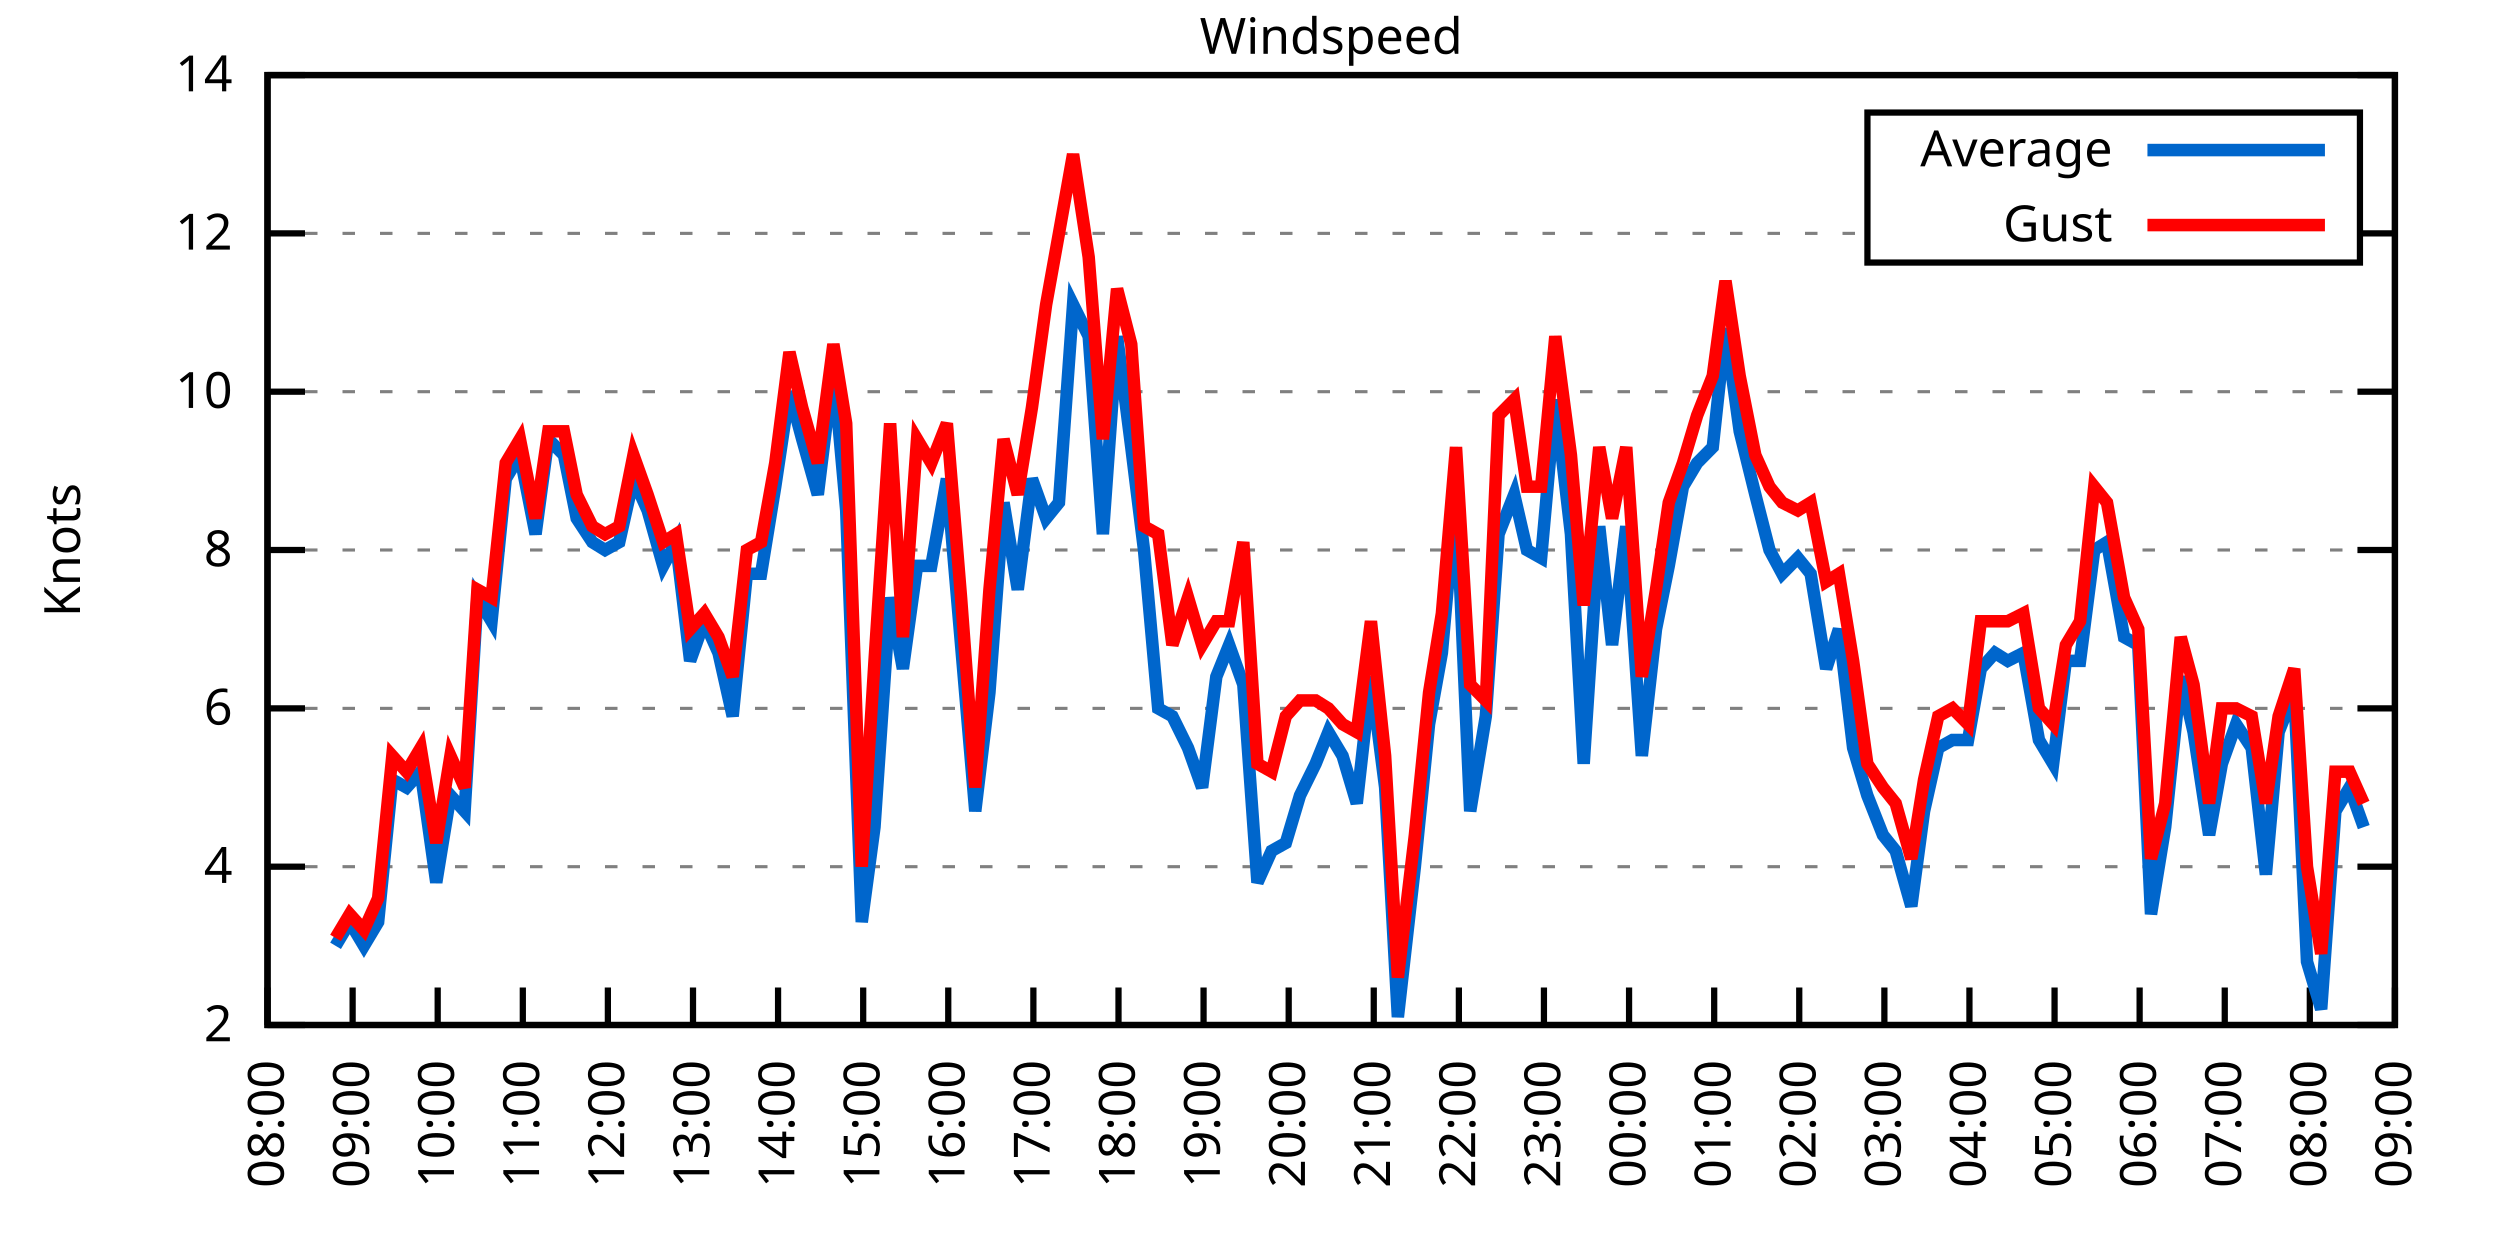
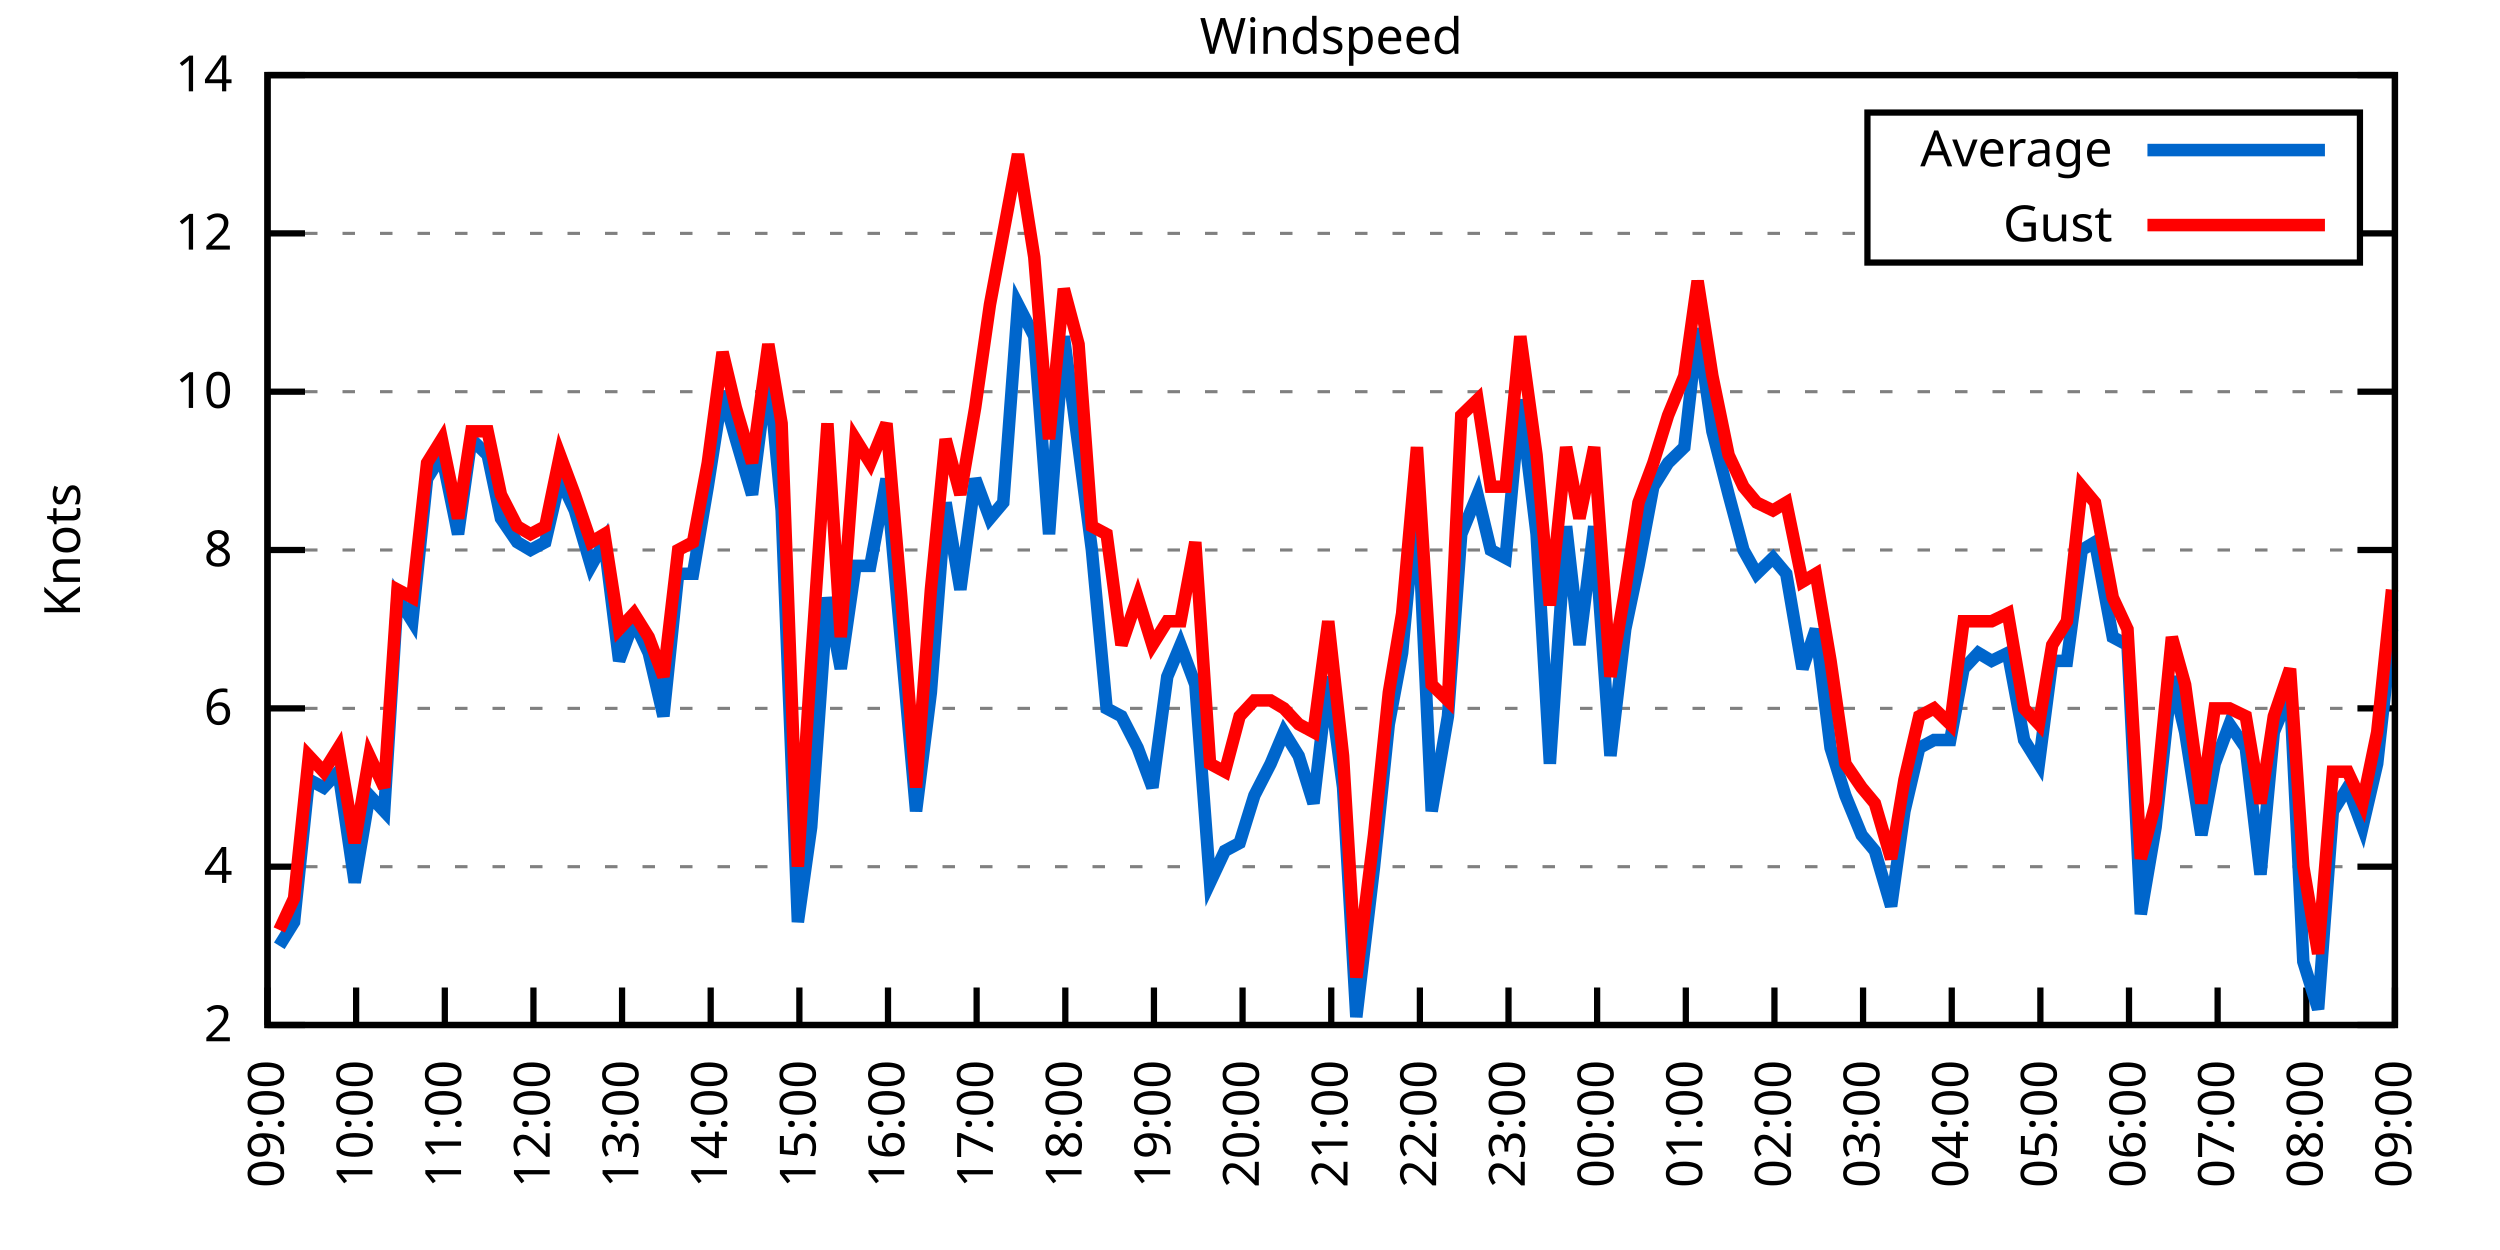
<svg xmlns="http://www.w3.org/2000/svg" xmlns:xlink="http://www.w3.org/1999/xlink" width="400" height="200" viewBox="0 0 400 200">
  <g id="gnuplot_canvas">
    <rect x="0" y="0" width="400" height="200" fill="none" />
    <defs>
      <circle id="gpDot" r="0.5" stroke-width="0.5" stroke="currentColor" />
      <path id="gpPt0" stroke-width="0.333" stroke="currentColor" d="M-1,0 h2 M0,-1 v2" />
      <path id="gpPt1" stroke-width="0.333" stroke="currentColor" d="M-1,-1 L1,1 M1,-1 L-1,1" />
      <path id="gpPt2" stroke-width="0.333" stroke="currentColor" d="M-1,0 L1,0 M0,-1 L0,1 M-1,-1 L1,1 M-1,1 L1,-1" />
      <rect id="gpPt3" stroke-width="0.333" stroke="currentColor" x="-1" y="-1" width="2" height="2" />
      <rect id="gpPt4" stroke-width="0.333" stroke="currentColor" fill="currentColor" x="-1" y="-1" width="2" height="2" />
      <circle id="gpPt5" stroke-width="0.333" stroke="currentColor" cx="0" cy="0" r="1" />
      <use xlink:href="#gpPt5" id="gpPt6" fill="currentColor" stroke="none" />
      <path id="gpPt7" stroke-width="0.333" stroke="currentColor" d="M0,-1.33 L-1.33,0.67 L1.33,0.67 z" />
      <use xlink:href="#gpPt7" id="gpPt8" fill="currentColor" stroke="none" />
      <use xlink:href="#gpPt7" id="gpPt9" stroke="currentColor" transform="rotate(180)" />
      <use xlink:href="#gpPt9" id="gpPt10" fill="currentColor" stroke="none" />
      <use xlink:href="#gpPt3" id="gpPt11" stroke="currentColor" transform="rotate(45)" />
      <use xlink:href="#gpPt11" id="gpPt12" fill="currentColor" stroke="none" />
      <path id="gpPt13" stroke-width="0.333" stroke="currentColor" d="M0,1.330 L1.265,0.411 L0.782,-1.067 L-0.782,-1.076 L-1.265,0.411 z" />
      <use xlink:href="#gpPt13" id="gpPt14" fill="currentColor" stroke="none" />
      <filter id="textbox" filterUnits="objectBoundingBox" x="0" y="0" height="1" width="1">
        <feFlood flood-color="white" flood-opacity="1" result="bgnd" />
        <feComposite in="SourceGraphic" in2="bgnd" operator="atop" />
      </filter>
      <filter id="greybox" filterUnits="objectBoundingBox" x="0" y="0" height="1" width="1">
        <feFlood flood-color="lightgrey" flood-opacity="1" result="grey" />
        <feComposite in="SourceGraphic" in2="grey" operator="atop" />
      </filter>
    </defs>
    <g fill="none" color="white" stroke="currentColor" stroke-width="1.00" stroke-linecap="butt" stroke-linejoin="miter">
</g>
    <g fill="none" color="black" stroke="currentColor" stroke-width="1.00" stroke-linecap="butt" stroke-linejoin="miter">
      <g stroke="none" shape-rendering="crispEdges">
        <polygon fill="rgb(255, 255, 255)" points="42.80,164.00 383.18,164.00 383.18,12.02 42.80,12.02 " />
      </g>
    </g>
    <g fill="none" color="black" stroke="currentColor" stroke-width="1.00" stroke-linecap="butt" stroke-linejoin="miter">
</g>
    <g fill="none" color="black" stroke="black" stroke-width="0.50" stroke-linecap="butt" stroke-linejoin="miter">
</g>
    <g fill="none" color="gray" stroke="currentColor" stroke-width="0.50" stroke-linecap="butt" stroke-linejoin="miter">
      <path stroke="gray" stroke-dasharray="2,4" class="gridline" d="M42.80,164.00 L383.19,164.00  " />
    </g>
    <g fill="none" color="gray" stroke="gray" stroke-width="1.00" stroke-linecap="butt" stroke-linejoin="miter">
</g>
    <g fill="none" color="black" stroke="currentColor" stroke-width="1.00" stroke-linecap="butt" stroke-linejoin="miter">
      <path stroke="black" d="M42.80,164.00 L48.80,164.00 M383.19,164.00 L377.19,164.00  " />
      <g transform="translate(37.20,166.60)" stroke="none" fill="black" font-family="Sans" font-size="8.00" text-anchor="end">
        <text>
          <tspan font-family="Sans"> 2</tspan>
        </text>
      </g>
    </g>
    <g fill="none" color="black" stroke="currentColor" stroke-width="1.00" stroke-linecap="butt" stroke-linejoin="miter">
</g>
    <g fill="none" color="black" stroke="black" stroke-width="0.50" stroke-linecap="butt" stroke-linejoin="miter">
</g>
    <g fill="none" color="gray" stroke="currentColor" stroke-width="0.50" stroke-linecap="butt" stroke-linejoin="miter">
      <path stroke="gray" stroke-dasharray="2,4" class="gridline" d="M42.80,138.67 L383.19,138.67  " />
    </g>
    <g fill="none" color="gray" stroke="gray" stroke-width="1.00" stroke-linecap="butt" stroke-linejoin="miter">
</g>
    <g fill="none" color="black" stroke="currentColor" stroke-width="1.00" stroke-linecap="butt" stroke-linejoin="miter">
      <path stroke="black" d="M42.80,138.67 L48.80,138.67 M383.19,138.67 L377.19,138.67  " />
      <g transform="translate(37.20,141.27)" stroke="none" fill="black" font-family="Sans" font-size="8.00" text-anchor="end">
        <text>
          <tspan font-family="Sans"> 4</tspan>
        </text>
      </g>
    </g>
    <g fill="none" color="black" stroke="currentColor" stroke-width="1.00" stroke-linecap="butt" stroke-linejoin="miter">
</g>
    <g fill="none" color="black" stroke="black" stroke-width="0.50" stroke-linecap="butt" stroke-linejoin="miter">
</g>
    <g fill="none" color="gray" stroke="currentColor" stroke-width="0.50" stroke-linecap="butt" stroke-linejoin="miter">
      <path stroke="gray" stroke-dasharray="2,4" class="gridline" d="M42.80,113.34 L383.19,113.34  " />
    </g>
    <g fill="none" color="gray" stroke="gray" stroke-width="1.00" stroke-linecap="butt" stroke-linejoin="miter">
</g>
    <g fill="none" color="black" stroke="currentColor" stroke-width="1.00" stroke-linecap="butt" stroke-linejoin="miter">
      <path stroke="black" d="M42.80,113.34 L48.80,113.34 M383.19,113.34 L377.19,113.34  " />
      <g transform="translate(37.20,115.94)" stroke="none" fill="black" font-family="Sans" font-size="8.00" text-anchor="end">
        <text>
          <tspan font-family="Sans"> 6</tspan>
        </text>
      </g>
    </g>
    <g fill="none" color="black" stroke="currentColor" stroke-width="1.00" stroke-linecap="butt" stroke-linejoin="miter">
</g>
    <g fill="none" color="black" stroke="black" stroke-width="0.50" stroke-linecap="butt" stroke-linejoin="miter">
</g>
    <g fill="none" color="gray" stroke="currentColor" stroke-width="0.50" stroke-linecap="butt" stroke-linejoin="miter">
      <path stroke="gray" stroke-dasharray="2,4" class="gridline" d="M42.80,88.00 L383.19,88.00  " />
    </g>
    <g fill="none" color="gray" stroke="gray" stroke-width="1.00" stroke-linecap="butt" stroke-linejoin="miter">
</g>
    <g fill="none" color="black" stroke="currentColor" stroke-width="1.00" stroke-linecap="butt" stroke-linejoin="miter">
      <path stroke="black" d="M42.80,88.00 L48.80,88.00 M383.19,88.00 L377.19,88.00  " />
      <g transform="translate(37.20,90.60)" stroke="none" fill="black" font-family="Sans" font-size="8.00" text-anchor="end">
        <text>
          <tspan font-family="Sans"> 8</tspan>
        </text>
      </g>
    </g>
    <g fill="none" color="black" stroke="currentColor" stroke-width="1.00" stroke-linecap="butt" stroke-linejoin="miter">
</g>
    <g fill="none" color="black" stroke="black" stroke-width="0.50" stroke-linecap="butt" stroke-linejoin="miter">
</g>
    <g fill="none" color="gray" stroke="currentColor" stroke-width="0.50" stroke-linecap="butt" stroke-linejoin="miter">
      <path stroke="gray" stroke-dasharray="2,4" class="gridline" d="M42.80,62.67 L383.19,62.67  " />
    </g>
    <g fill="none" color="gray" stroke="gray" stroke-width="1.00" stroke-linecap="butt" stroke-linejoin="miter">
</g>
    <g fill="none" color="black" stroke="currentColor" stroke-width="1.00" stroke-linecap="butt" stroke-linejoin="miter">
      <path stroke="black" d="M42.80,62.67 L48.80,62.67 M383.19,62.67 L377.19,62.67  " />
      <g transform="translate(37.20,65.27)" stroke="none" fill="black" font-family="Sans" font-size="8.00" text-anchor="end">
        <text>
          <tspan font-family="Sans"> 10</tspan>
        </text>
      </g>
    </g>
    <g fill="none" color="black" stroke="currentColor" stroke-width="1.00" stroke-linecap="butt" stroke-linejoin="miter">
</g>
    <g fill="none" color="black" stroke="black" stroke-width="0.50" stroke-linecap="butt" stroke-linejoin="miter">
</g>
    <g fill="none" color="gray" stroke="currentColor" stroke-width="0.50" stroke-linecap="butt" stroke-linejoin="miter">
      <path stroke="gray" stroke-dasharray="2,4" class="gridline" d="M42.80,37.34 L298.79,37.34 M377.59,37.34 L383.19,37.34  " />
    </g>
    <g fill="none" color="gray" stroke="gray" stroke-width="1.00" stroke-linecap="butt" stroke-linejoin="miter">
</g>
    <g fill="none" color="black" stroke="currentColor" stroke-width="1.00" stroke-linecap="butt" stroke-linejoin="miter">
      <path stroke="black" d="M42.80,37.34 L48.80,37.34 M383.19,37.34 L377.19,37.34  " />
      <g transform="translate(37.20,39.94)" stroke="none" fill="black" font-family="Sans" font-size="8.00" text-anchor="end">
        <text>
          <tspan font-family="Sans"> 12</tspan>
        </text>
      </g>
    </g>
    <g fill="none" color="black" stroke="currentColor" stroke-width="1.00" stroke-linecap="butt" stroke-linejoin="miter">
</g>
    <g fill="none" color="black" stroke="black" stroke-width="0.50" stroke-linecap="butt" stroke-linejoin="miter">
</g>
    <g fill="none" color="gray" stroke="currentColor" stroke-width="0.50" stroke-linecap="butt" stroke-linejoin="miter">
      <path stroke="gray" stroke-dasharray="2,4" class="gridline" d="M42.80,12.01 L383.19,12.01  " />
    </g>
    <g fill="none" color="gray" stroke="gray" stroke-width="1.00" stroke-linecap="butt" stroke-linejoin="miter">
</g>
    <g fill="none" color="black" stroke="currentColor" stroke-width="1.00" stroke-linecap="butt" stroke-linejoin="miter">
      <path stroke="black" d="M42.80,12.01 L48.80,12.01 M383.19,12.01 L377.19,12.01  " />
      <g transform="translate(37.20,14.61)" stroke="none" fill="black" font-family="Sans" font-size="8.00" text-anchor="end">
        <text>
          <tspan font-family="Sans"> 14</tspan>
        </text>
      </g>
    </g>
    <g fill="none" color="black" stroke="currentColor" stroke-width="1.00" stroke-linecap="butt" stroke-linejoin="miter">
      <path stroke="black" d="M42.80,164.00 L42.80,158.00  " />
      <g transform="translate(45.40,169.60) rotate(270.00)" stroke="none" fill="black" font-family="Sans" font-size="8.00" text-anchor="end">
        <text>
-           <tspan font-family="Sans">08:00</tspan>
-         </text>
-       </g>
-     </g>
-     <g fill="none" color="black" stroke="currentColor" stroke-width="1.00" stroke-linecap="butt" stroke-linejoin="miter">
-       <path stroke="black" d="M56.42,164.00 L56.42,158.00  " />
-       <g transform="translate(59.02,169.60) rotate(270.00)" stroke="none" fill="black" font-family="Sans" font-size="8.00" text-anchor="end">
-         <text>
          <tspan font-family="Sans">09:00</tspan>
        </text>
      </g>
    </g>
    <g fill="none" color="black" stroke="currentColor" stroke-width="1.00" stroke-linecap="butt" stroke-linejoin="miter">
-       <path stroke="black" d="M70.03,164.00 L70.03,158.00  " />
-       <g transform="translate(72.63,169.60) rotate(270.00)" stroke="none" fill="black" font-family="Sans" font-size="8.00" text-anchor="end">
+       <path stroke="black" d="M56.98,164.00 L56.98,158.00  " />
+       <g transform="translate(59.58,169.60) rotate(270.00)" stroke="none" fill="black" font-family="Sans" font-size="8.00" text-anchor="end">
        <text>
          <tspan font-family="Sans">10:00</tspan>
        </text>
      </g>
    </g>
    <g fill="none" color="black" stroke="currentColor" stroke-width="1.00" stroke-linecap="butt" stroke-linejoin="miter">
-       <path stroke="black" d="M83.65,164.00 L83.65,158.00  " />
-       <g transform="translate(86.25,169.60) rotate(270.00)" stroke="none" fill="black" font-family="Sans" font-size="8.00" text-anchor="end">
+       <path stroke="black" d="M71.17,164.00 L71.17,158.00  " />
+       <g transform="translate(73.77,169.60) rotate(270.00)" stroke="none" fill="black" font-family="Sans" font-size="8.00" text-anchor="end">
        <text>
          <tspan font-family="Sans">11:00</tspan>
        </text>
      </g>
    </g>
    <g fill="none" color="black" stroke="currentColor" stroke-width="1.00" stroke-linecap="butt" stroke-linejoin="miter">
-       <path stroke="black" d="M97.26,164.00 L97.26,158.00  " />
-       <g transform="translate(99.86,169.60) rotate(270.00)" stroke="none" fill="black" font-family="Sans" font-size="8.00" text-anchor="end">
+       <path stroke="black" d="M85.35,164.00 L85.35,158.00  " />
+       <g transform="translate(87.95,169.60) rotate(270.00)" stroke="none" fill="black" font-family="Sans" font-size="8.00" text-anchor="end">
        <text>
          <tspan font-family="Sans">12:00</tspan>
        </text>
      </g>
    </g>
    <g fill="none" color="black" stroke="currentColor" stroke-width="1.00" stroke-linecap="butt" stroke-linejoin="miter">
-       <path stroke="black" d="M110.88,164.00 L110.88,158.00  " />
-       <g transform="translate(113.48,169.60) rotate(270.00)" stroke="none" fill="black" font-family="Sans" font-size="8.00" text-anchor="end">
+       <path stroke="black" d="M99.53,164.00 L99.53,158.00  " />
+       <g transform="translate(102.13,169.60) rotate(270.00)" stroke="none" fill="black" font-family="Sans" font-size="8.00" text-anchor="end">
        <text>
          <tspan font-family="Sans">13:00</tspan>
        </text>
      </g>
    </g>
    <g fill="none" color="black" stroke="currentColor" stroke-width="1.00" stroke-linecap="butt" stroke-linejoin="miter">
-       <path stroke="black" d="M124.49,164.00 L124.49,158.00  " />
-       <g transform="translate(127.09,169.60) rotate(270.00)" stroke="none" fill="black" font-family="Sans" font-size="8.00" text-anchor="end">
+       <path stroke="black" d="M113.71,164.00 L113.71,158.00  " />
+       <g transform="translate(116.31,169.60) rotate(270.00)" stroke="none" fill="black" font-family="Sans" font-size="8.00" text-anchor="end">
        <text>
          <tspan font-family="Sans">14:00</tspan>
        </text>
      </g>
    </g>
    <g fill="none" color="black" stroke="currentColor" stroke-width="1.00" stroke-linecap="butt" stroke-linejoin="miter">
-       <path stroke="black" d="M138.11,164.00 L138.11,158.00  " />
-       <g transform="translate(140.71,169.60) rotate(270.00)" stroke="none" fill="black" font-family="Sans" font-size="8.00" text-anchor="end">
+       <path stroke="black" d="M127.90,164.00 L127.90,158.00  " />
+       <g transform="translate(130.50,169.60) rotate(270.00)" stroke="none" fill="black" font-family="Sans" font-size="8.00" text-anchor="end">
        <text>
          <tspan font-family="Sans">15:00</tspan>
        </text>
      </g>
    </g>
    <g fill="none" color="black" stroke="currentColor" stroke-width="1.00" stroke-linecap="butt" stroke-linejoin="miter">
-       <path stroke="black" d="M151.72,164.00 L151.72,158.00  " />
-       <g transform="translate(154.32,169.60) rotate(270.00)" stroke="none" fill="black" font-family="Sans" font-size="8.00" text-anchor="end">
+       <path stroke="black" d="M142.08,164.00 L142.08,158.00  " />
+       <g transform="translate(144.68,169.60) rotate(270.00)" stroke="none" fill="black" font-family="Sans" font-size="8.00" text-anchor="end">
        <text>
          <tspan font-family="Sans">16:00</tspan>
        </text>
      </g>
    </g>
    <g fill="none" color="black" stroke="currentColor" stroke-width="1.00" stroke-linecap="butt" stroke-linejoin="miter">
-       <path stroke="black" d="M165.34,164.00 L165.34,158.00  " />
-       <g transform="translate(167.94,169.60) rotate(270.00)" stroke="none" fill="black" font-family="Sans" font-size="8.00" text-anchor="end">
+       <path stroke="black" d="M156.26,164.00 L156.26,158.00  " />
+       <g transform="translate(158.86,169.60) rotate(270.00)" stroke="none" fill="black" font-family="Sans" font-size="8.00" text-anchor="end">
        <text>
          <tspan font-family="Sans">17:00</tspan>
        </text>
      </g>
    </g>
    <g fill="none" color="black" stroke="currentColor" stroke-width="1.00" stroke-linecap="butt" stroke-linejoin="miter">
-       <path stroke="black" d="M178.96,164.00 L178.96,158.00  " />
-       <g transform="translate(181.56,169.60) rotate(270.00)" stroke="none" fill="black" font-family="Sans" font-size="8.00" text-anchor="end">
+       <path stroke="black" d="M170.45,164.00 L170.45,158.00  " />
+       <g transform="translate(173.05,169.60) rotate(270.00)" stroke="none" fill="black" font-family="Sans" font-size="8.00" text-anchor="end">
        <text>
          <tspan font-family="Sans">18:00</tspan>
        </text>
      </g>
    </g>
    <g fill="none" color="black" stroke="currentColor" stroke-width="1.00" stroke-linecap="butt" stroke-linejoin="miter">
-       <path stroke="black" d="M192.57,164.00 L192.57,158.00  " />
-       <g transform="translate(195.17,169.60) rotate(270.00)" stroke="none" fill="black" font-family="Sans" font-size="8.00" text-anchor="end">
+       <path stroke="black" d="M184.63,164.00 L184.63,158.00  " />
+       <g transform="translate(187.23,169.60) rotate(270.00)" stroke="none" fill="black" font-family="Sans" font-size="8.00" text-anchor="end">
        <text>
          <tspan font-family="Sans">19:00</tspan>
        </text>
      </g>
    </g>
    <g fill="none" color="black" stroke="currentColor" stroke-width="1.00" stroke-linecap="butt" stroke-linejoin="miter">
-       <path stroke="black" d="M206.19,164.00 L206.19,158.00  " />
-       <g transform="translate(208.79,169.60) rotate(270.00)" stroke="none" fill="black" font-family="Sans" font-size="8.00" text-anchor="end">
+       <path stroke="black" d="M198.81,164.00 L198.81,158.00  " />
+       <g transform="translate(201.41,169.60) rotate(270.00)" stroke="none" fill="black" font-family="Sans" font-size="8.00" text-anchor="end">
        <text>
          <tspan font-family="Sans">20:00</tspan>
        </text>
      </g>
    </g>
    <g fill="none" color="black" stroke="currentColor" stroke-width="1.00" stroke-linecap="butt" stroke-linejoin="miter">
-       <path stroke="black" d="M219.80,164.00 L219.80,158.00  " />
-       <g transform="translate(222.40,169.60) rotate(270.00)" stroke="none" fill="black" font-family="Sans" font-size="8.00" text-anchor="end">
+       <path stroke="black" d="M213.00,164.00 L213.00,158.00  " />
+       <g transform="translate(215.60,169.60) rotate(270.00)" stroke="none" fill="black" font-family="Sans" font-size="8.00" text-anchor="end">
        <text>
          <tspan font-family="Sans">21:00</tspan>
        </text>
      </g>
    </g>
    <g fill="none" color="black" stroke="currentColor" stroke-width="1.00" stroke-linecap="butt" stroke-linejoin="miter">
-       <path stroke="black" d="M233.42,164.00 L233.42,158.00  " />
-       <g transform="translate(236.02,169.60) rotate(270.00)" stroke="none" fill="black" font-family="Sans" font-size="8.00" text-anchor="end">
+       <path stroke="black" d="M227.18,164.00 L227.18,158.00  " />
+       <g transform="translate(229.78,169.60) rotate(270.00)" stroke="none" fill="black" font-family="Sans" font-size="8.00" text-anchor="end">
        <text>
          <tspan font-family="Sans">22:00</tspan>
        </text>
      </g>
    </g>
    <g fill="none" color="black" stroke="currentColor" stroke-width="1.00" stroke-linecap="butt" stroke-linejoin="miter">
-       <path stroke="black" d="M247.03,164.00 L247.03,158.00  " />
-       <g transform="translate(249.63,169.60) rotate(270.00)" stroke="none" fill="black" font-family="Sans" font-size="8.00" text-anchor="end">
+       <path stroke="black" d="M241.36,164.00 L241.36,158.00  " />
+       <g transform="translate(243.96,169.60) rotate(270.00)" stroke="none" fill="black" font-family="Sans" font-size="8.00" text-anchor="end">
        <text>
          <tspan font-family="Sans">23:00</tspan>
        </text>
      </g>
    </g>
    <g fill="none" color="black" stroke="currentColor" stroke-width="1.00" stroke-linecap="butt" stroke-linejoin="miter">
-       <path stroke="black" d="M260.65,164.00 L260.65,158.00  " />
-       <g transform="translate(263.25,169.60) rotate(270.00)" stroke="none" fill="black" font-family="Sans" font-size="8.00" text-anchor="end">
+       <path stroke="black" d="M255.54,164.00 L255.54,158.00  " />
+       <g transform="translate(258.14,169.60) rotate(270.00)" stroke="none" fill="black" font-family="Sans" font-size="8.00" text-anchor="end">
        <text>
          <tspan font-family="Sans">00:00</tspan>
        </text>
      </g>
    </g>
    <g fill="none" color="black" stroke="currentColor" stroke-width="1.00" stroke-linecap="butt" stroke-linejoin="miter">
-       <path stroke="black" d="M274.27,164.00 L274.27,158.00  " />
-       <g transform="translate(276.87,169.60) rotate(270.00)" stroke="none" fill="black" font-family="Sans" font-size="8.00" text-anchor="end">
+       <path stroke="black" d="M269.73,164.00 L269.73,158.00  " />
+       <g transform="translate(272.33,169.60) rotate(270.00)" stroke="none" fill="black" font-family="Sans" font-size="8.00" text-anchor="end">
        <text>
          <tspan font-family="Sans">01:00</tspan>
        </text>
      </g>
    </g>
    <g fill="none" color="black" stroke="currentColor" stroke-width="1.00" stroke-linecap="butt" stroke-linejoin="miter">
-       <path stroke="black" d="M287.88,164.00 L287.88,158.00  " />
-       <g transform="translate(290.48,169.60) rotate(270.00)" stroke="none" fill="black" font-family="Sans" font-size="8.00" text-anchor="end">
+       <path stroke="black" d="M283.91,164.00 L283.91,158.00  " />
+       <g transform="translate(286.51,169.60) rotate(270.00)" stroke="none" fill="black" font-family="Sans" font-size="8.00" text-anchor="end">
        <text>
          <tspan font-family="Sans">02:00</tspan>
        </text>
      </g>
    </g>
    <g fill="none" color="black" stroke="currentColor" stroke-width="1.00" stroke-linecap="butt" stroke-linejoin="miter">
-       <path stroke="black" d="M301.50,164.00 L301.50,158.00  " />
-       <g transform="translate(304.10,169.60) rotate(270.00)" stroke="none" fill="black" font-family="Sans" font-size="8.00" text-anchor="end">
+       <path stroke="black" d="M298.09,164.00 L298.09,158.00  " />
+       <g transform="translate(300.69,169.60) rotate(270.00)" stroke="none" fill="black" font-family="Sans" font-size="8.00" text-anchor="end">
        <text>
          <tspan font-family="Sans">03:00</tspan>
        </text>
      </g>
    </g>
    <g fill="none" color="black" stroke="currentColor" stroke-width="1.00" stroke-linecap="butt" stroke-linejoin="miter">
-       <path stroke="black" d="M315.11,164.00 L315.11,158.00  " />
-       <g transform="translate(317.71,169.60) rotate(270.00)" stroke="none" fill="black" font-family="Sans" font-size="8.00" text-anchor="end">
+       <path stroke="black" d="M312.28,164.00 L312.28,158.00  " />
+       <g transform="translate(314.88,169.60) rotate(270.00)" stroke="none" fill="black" font-family="Sans" font-size="8.00" text-anchor="end">
        <text>
          <tspan font-family="Sans">04:00</tspan>
        </text>
      </g>
    </g>
    <g fill="none" color="black" stroke="currentColor" stroke-width="1.00" stroke-linecap="butt" stroke-linejoin="miter">
-       <path stroke="black" d="M328.73,164.00 L328.73,158.00  " />
-       <g transform="translate(331.33,169.60) rotate(270.00)" stroke="none" fill="black" font-family="Sans" font-size="8.00" text-anchor="end">
+       <path stroke="black" d="M326.46,164.00 L326.46,158.00  " />
+       <g transform="translate(329.06,169.60) rotate(270.00)" stroke="none" fill="black" font-family="Sans" font-size="8.00" text-anchor="end">
        <text>
          <tspan font-family="Sans">05:00</tspan>
        </text>
      </g>
    </g>
    <g fill="none" color="black" stroke="currentColor" stroke-width="1.00" stroke-linecap="butt" stroke-linejoin="miter">
-       <path stroke="black" d="M342.34,164.00 L342.34,158.00  " />
-       <g transform="translate(344.94,169.60) rotate(270.00)" stroke="none" fill="black" font-family="Sans" font-size="8.00" text-anchor="end">
+       <path stroke="black" d="M340.64,164.00 L340.64,158.00  " />
+       <g transform="translate(343.24,169.60) rotate(270.00)" stroke="none" fill="black" font-family="Sans" font-size="8.00" text-anchor="end">
        <text>
          <tspan font-family="Sans">06:00</tspan>
        </text>
      </g>
    </g>
    <g fill="none" color="black" stroke="currentColor" stroke-width="1.00" stroke-linecap="butt" stroke-linejoin="miter">
-       <path stroke="black" d="M355.96,164.00 L355.96,158.00  " />
-       <g transform="translate(358.56,169.60) rotate(270.00)" stroke="none" fill="black" font-family="Sans" font-size="8.00" text-anchor="end">
+       <path stroke="black" d="M354.82,164.00 L354.82,158.00  " />
+       <g transform="translate(357.42,169.60) rotate(270.00)" stroke="none" fill="black" font-family="Sans" font-size="8.00" text-anchor="end">
        <text>
          <tspan font-family="Sans">07:00</tspan>
        </text>
      </g>
    </g>
    <g fill="none" color="black" stroke="currentColor" stroke-width="1.00" stroke-linecap="butt" stroke-linejoin="miter">
-       <path stroke="black" d="M369.57,164.00 L369.57,158.00  " />
-       <g transform="translate(372.17,169.60) rotate(270.00)" stroke="none" fill="black" font-family="Sans" font-size="8.00" text-anchor="end">
+       <path stroke="black" d="M369.01,164.00 L369.01,158.00  " />
+       <g transform="translate(371.61,169.60) rotate(270.00)" stroke="none" fill="black" font-family="Sans" font-size="8.00" text-anchor="end">
        <text>
          <tspan font-family="Sans">08:00</tspan>
        </text>
      </g>
    </g>
    <g fill="none" color="black" stroke="currentColor" stroke-width="1.00" stroke-linecap="butt" stroke-linejoin="miter">
      <path stroke="black" d="M383.19,164.00 L383.19,158.00  " />
      <g transform="translate(385.79,169.60) rotate(270.00)" stroke="none" fill="black" font-family="Sans" font-size="8.00" text-anchor="end">
        <text>
          <tspan font-family="Sans">09:00</tspan>
        </text>
      </g>
    </g>
    <g fill="none" color="black" stroke="currentColor" stroke-width="1.00" stroke-linecap="butt" stroke-linejoin="miter">
</g>
    <g fill="none" color="black" stroke="currentColor" stroke-width="1.00" stroke-linecap="butt" stroke-linejoin="miter">
      <path stroke="black" d="M42.80,12.01 L42.80,164.00 L383.19,164.00 L383.19,12.01 L42.80,12.01 Z  " />
    </g>
    <g fill="none" color="black" stroke="currentColor" stroke-width="1.00" stroke-linecap="butt" stroke-linejoin="miter">
</g>
    <g fill="none" color="black" stroke="currentColor" stroke-width="1.00" stroke-linecap="butt" stroke-linejoin="miter">
      <path stroke="black" d="M298.79,42.01 L298.79,18.01 L377.59,18.01 L377.59,42.01 L298.79,42.01 Z  " />
    </g>
    <g id="Windspeed_plot_1">
      <g fill="none" color="white" stroke="black" stroke-width="2.00" stroke-linecap="butt" stroke-linejoin="miter">
</g>
      <g fill="none" color="black" stroke="currentColor" stroke-width="2.00" stroke-linecap="butt" stroke-linejoin="miter">
        <g transform="translate(337.99,26.61)" stroke="none" fill="black" font-family="Sans" font-size="8.00" text-anchor="end">
          <text>
            <tspan font-family="Sans">Average</tspan>
          </text>
        </g>
      </g>
      <g fill="none" color="black" stroke="currentColor" stroke-width="2.00" stroke-linecap="butt" stroke-linejoin="miter">
-         <path stroke="rgb(  0, 102, 204)" d="M343.59,24.01 L371.99,24.01 M53.69,151.33 L55.96,147.53 L58.23,151.33 L60.50,147.53 L62.77,124.74 L65.04,126.00   L67.31,123.47 L69.80,141.20 L72.07,127.27 L74.34,129.80 L76.39,95.60 L78.65,99.40 L80.92,76.61 L83.19,72.81   L85.69,85.47 L87.73,70.27 L90.23,72.81 L92.27,82.94 L94.77,86.74 L96.81,88.00 L99.08,86.74 L101.35,76.61   L103.62,81.67 L106.11,90.54 L108.15,86.74 L110.42,105.74 L112.69,99.40 L114.96,104.47 L117.23,114.60 L119.50,91.80   L121.77,91.80 L124.04,77.87 L126.31,62.67 L128.35,70.27 L130.85,79.14 L133.34,58.87 L135.39,81.67 L137.88,147.53   L139.92,132.34 L142.42,95.60 L144.46,107.00 L146.73,90.54 L149.00,90.54 L151.50,76.61 L153.77,103.20 L156.04,129.80   L158.31,110.80 L160.57,80.41 L162.84,94.34 L165.11,76.61 L167.38,82.94 L169.43,80.41 L171.69,48.74 L174.19,53.81   L176.46,85.47 L178.73,53.81 L181.00,71.54 L183.04,88.00 L185.31,113.34 L187.58,114.60 L190.08,119.67 L192.34,126.00   L194.61,108.27 L196.66,103.20 L198.93,109.54 L201.19,141.20 L203.46,136.14 L205.73,134.87 L208.00,127.27 L210.50,122.20   L212.54,117.14 L214.81,120.94 L217.08,128.54 L219.35,108.27 L221.62,126.00 L223.66,162.73 L226.38,138.67 L228.65,115.87   L230.70,104.47 L232.96,79.14 L235.23,129.80 L237.73,114.60 L239.77,85.47 L242.27,79.14 L244.31,88.00 L246.58,89.27   L248.85,63.94 L251.35,85.47 L253.39,122.20 L255.88,84.21 L257.93,103.20 L260.20,84.21 L262.69,120.94 L264.96,100.67   L267.00,90.54 L269.27,77.87 L271.54,74.07 L274.04,71.54 L276.08,52.54 L278.35,69.01 L280.85,79.14 L283.12,88.00   L285.16,91.80 L287.65,89.27 L289.70,91.80 L292.19,107.00 L294.23,100.67 L296.50,119.67 L298.77,127.27 L301.27,133.60   L303.31,136.14 L305.81,145.00 L307.85,129.80 L310.12,119.67 L312.39,118.40 L314.89,118.40 L316.93,107.00 L319.20,104.47   L321.24,105.74 L323.74,104.47 L326.23,118.40 L328.50,122.20 L330.54,105.74 L332.81,105.74 L335.08,88.00 L337.12,86.74   L339.85,101.94 L342.12,103.20 L344.16,146.27 L346.43,132.34 L348.92,108.27 L350.97,117.14 L353.46,133.60 L355.50,122.20   L357.77,115.87 L360.27,119.67 L362.54,139.93 L364.58,117.14 L367.08,110.80 L369.12,153.87 L371.39,161.47 L373.66,129.80   L375.93,126.00 L378.20,132.34  " />
+         <path stroke="rgb(  0, 102, 204)" d="M343.59,24.01 L371.99,24.01 M44.69,151.33 L47.05,147.53 L49.42,124.74 L51.78,126.00 L54.15,123.47 L56.75,141.20   L59.11,127.27 L61.47,129.80 L63.60,95.60 L65.97,99.40 L68.33,76.61 L70.69,72.81 L73.29,85.47 L75.42,70.27   L78.02,72.81 L80.15,82.94 L82.75,86.74 L84.88,88.00 L87.24,86.74 L89.60,76.61 L91.97,81.67 L94.57,90.54   L96.70,86.74 L99.06,105.74 L101.42,99.40 L103.79,104.47 L106.15,114.60 L108.51,91.80 L110.88,91.80 L113.24,77.87   L115.61,62.67 L117.73,70.27 L120.33,79.14 L122.93,58.87 L125.06,81.67 L127.66,147.53 L129.79,132.34 L132.39,95.60   L134.52,107.00 L136.88,90.54 L139.24,90.54 L141.84,76.61 L144.21,103.20 L146.57,129.80 L148.94,110.80 L151.30,80.41   L153.66,94.34 L156.03,76.61 L158.39,82.94 L160.52,80.41 L162.88,48.74 L165.48,53.81 L167.85,85.47 L170.21,53.81   L172.57,71.54 L174.70,88.00 L177.06,113.34 L179.43,114.60 L182.03,119.67 L184.39,126.00 L186.76,108.27 L188.88,103.20   L191.25,109.54 L193.61,141.20 L195.98,136.14 L198.34,134.87 L200.70,127.27 L203.30,122.20 L205.43,117.14 L207.79,120.94   L210.16,128.54 L212.52,108.27 L214.89,126.00 L217.01,162.73 L219.85,138.67 L222.21,115.87 L224.34,104.47 L226.71,79.14   L229.07,129.80 L231.67,114.60 L233.80,85.47 L236.40,79.14 L238.52,88.00 L240.89,89.27 L243.25,63.94 L245.85,85.47   L247.98,122.20 L250.58,84.21 L252.71,103.20 L255.07,84.21 L257.67,120.94 L260.04,100.67 L262.16,90.54 L264.53,77.87   L266.89,74.07 L269.49,71.54 L271.62,52.54 L273.98,69.01 L276.58,79.14 L278.95,88.00 L281.07,91.80 L283.67,89.27   L285.80,91.80 L288.40,107.00 L290.53,100.67 L292.89,119.67 L295.26,127.27 L297.86,133.60 L299.98,136.14 L302.58,145.00   L304.71,129.80 L307.08,119.67 L309.44,118.40 L312.04,118.40 L314.17,107.00 L316.53,104.47 L318.66,105.74 L321.26,104.47   L323.86,118.40 L326.22,122.20 L328.35,105.74 L330.71,105.74 L333.08,88.00 L335.20,86.74 L338.04,101.94 L340.40,103.20   L342.53,146.27 L344.90,132.34 L347.50,108.27 L349.62,117.14 L352.22,133.60 L354.35,122.20 L356.72,115.87 L359.32,119.67   L361.68,139.93 L363.81,117.14 L366.41,110.80 L368.53,153.87 L370.90,161.47 L373.26,129.80 L375.63,126.00 L377.99,132.34   L380.35,122.20 L382.72,100.67  " />
      </g>
    </g>
    <g id="Windspeed_plot_2">
      <g fill="none" color="black" stroke="currentColor" stroke-width="2.00" stroke-linecap="butt" stroke-linejoin="miter">
        <g transform="translate(337.99,38.61)" stroke="none" fill="black" font-family="Sans" font-size="8.00" text-anchor="end">
          <text>
            <tspan font-family="Sans">Gust</tspan>
          </text>
        </g>
      </g>
      <g fill="none" color="black" stroke="currentColor" stroke-width="2.00" stroke-linecap="butt" stroke-linejoin="miter">
-         <path stroke="rgb(255,   0,   0)" d="M343.59,36.01 L371.99,36.01 M53.69,150.07 L55.96,146.27 L58.23,148.80 L60.50,143.73 L62.77,120.94 L65.04,123.47   L67.31,119.67 L69.80,134.87 L72.07,120.94 L74.34,126.00 L76.39,94.34 L78.65,95.60 L80.92,74.07 L83.19,70.27   L85.69,82.94 L87.73,69.01 L90.23,69.01 L92.27,79.14 L94.77,84.21 L96.81,85.47 L99.08,84.21 L101.35,72.81   L103.62,79.14 L106.11,86.74 L108.15,85.47 L110.42,100.67 L112.69,98.14 L114.96,101.94 L117.23,108.27 L119.50,88.00   L121.77,86.74 L124.04,74.07 L126.31,56.34 L128.35,65.21 L130.85,74.07 L133.34,55.07 L135.39,67.74 L137.88,138.67   L139.92,105.74 L142.42,67.74 L144.46,101.94 L146.73,70.27 L149.00,74.07 L151.50,67.74 L153.77,95.60 L156.04,126.00   L158.31,94.34 L160.57,70.27 L162.84,79.14 L165.11,65.21 L167.38,48.74 L169.43,37.34 L171.69,24.68 L174.19,41.14   L176.46,70.27 L178.73,46.21 L181.00,55.07 L183.04,84.21 L185.31,85.47 L187.58,103.20 L190.08,95.60 L192.34,103.20   L194.61,99.40 L196.66,99.40 L198.93,86.74 L201.19,122.20 L203.46,123.47 L205.73,114.60 L208.00,112.07 L210.50,112.07   L212.54,113.34 L214.81,115.87 L217.08,117.14 L219.35,99.40 L221.62,120.94 L223.66,156.40 L226.38,133.60 L228.65,110.80   L230.70,98.14 L232.96,71.54 L235.23,109.54 L237.73,112.07 L239.77,66.47 L242.27,63.94 L244.31,77.87 L246.58,77.87   L248.85,53.81 L251.35,72.81 L253.39,96.87 L255.88,71.54 L257.93,82.94 L260.20,71.54 L262.69,108.27 L264.96,94.34   L267.00,80.41 L269.27,74.07 L271.54,66.47 L274.04,60.14 L276.08,44.94 L278.35,60.14 L280.85,72.81 L283.12,77.87   L285.16,80.41 L287.65,81.67 L289.70,80.41 L292.19,93.07 L294.23,91.80 L296.50,105.74 L298.77,122.20 L301.27,126.00   L303.31,128.54 L305.81,137.40 L307.85,124.74 L310.12,114.60 L312.39,113.34 L314.89,115.87 L316.93,99.40 L319.20,99.40   L321.24,99.40 L323.74,98.14 L326.23,113.34 L328.50,115.87 L330.54,103.20 L332.81,99.40 L335.08,77.87 L337.12,80.41   L339.85,95.60 L342.12,100.67 L344.16,137.40 L346.43,128.54 L348.92,101.94 L350.97,109.54 L353.46,128.54 L355.50,113.34   L357.77,113.34 L360.27,114.60 L362.54,128.54 L364.58,114.60 L367.08,107.00 L369.12,138.67 L371.39,152.60 L373.66,123.47   L375.93,123.47 L378.20,128.54  " />
+         <path stroke="rgb(255,   0,   0)" d="M343.59,36.01 L371.99,36.01 M44.69,148.80 L47.05,143.73 L49.42,120.94 L51.78,123.47 L54.15,119.67 L56.75,134.87   L59.11,120.94 L61.47,126.00 L63.60,94.34 L65.97,95.60 L68.33,74.07 L70.69,70.27 L73.29,82.94 L75.42,69.01   L78.02,69.01 L80.15,79.14 L82.75,84.21 L84.88,85.47 L87.24,84.21 L89.60,72.81 L91.97,79.14 L94.57,86.74   L96.70,85.47 L99.06,100.67 L101.42,98.14 L103.79,101.94 L106.15,108.27 L108.51,88.00 L110.88,86.74 L113.24,74.07   L115.61,56.34 L117.73,65.21 L120.33,74.07 L122.93,55.07 L125.06,67.74 L127.66,138.67 L129.79,105.74 L132.39,67.74   L134.52,101.94 L136.88,70.27 L139.24,74.07 L141.84,67.74 L144.21,95.60 L146.57,126.00 L148.94,94.34 L151.30,70.27   L153.66,79.14 L156.03,65.21 L158.39,48.74 L160.52,37.34 L162.88,24.68 L165.48,41.14 L167.85,70.27 L170.21,46.21   L172.57,55.07 L174.70,84.21 L177.06,85.47 L179.43,103.20 L182.03,95.60 L184.39,103.20 L186.76,99.40 L188.88,99.40   L191.25,86.74 L193.61,122.20 L195.98,123.47 L198.34,114.60 L200.70,112.07 L203.30,112.07 L205.43,113.34 L207.79,115.87   L210.16,117.14 L212.52,99.40 L214.89,120.94 L217.01,156.40 L219.85,133.60 L222.21,110.80 L224.34,98.14 L226.71,71.54   L229.07,109.54 L231.67,112.07 L233.80,66.47 L236.40,63.94 L238.52,77.87 L240.89,77.87 L243.25,53.81 L245.85,72.81   L247.98,96.87 L250.58,71.54 L252.71,82.94 L255.07,71.54 L257.67,108.27 L260.04,94.34 L262.16,80.41 L264.53,74.07   L266.89,66.47 L269.49,60.14 L271.62,44.94 L273.98,60.14 L276.58,72.81 L278.95,77.87 L281.07,80.41 L283.67,81.67   L285.80,80.41 L288.40,93.07 L290.53,91.80 L292.89,105.74 L295.26,122.20 L297.86,126.00 L299.98,128.54 L302.58,137.40   L304.71,124.74 L307.08,114.60 L309.44,113.34 L312.04,115.87 L314.17,99.40 L316.53,99.40 L318.66,99.40 L321.26,98.14   L323.86,113.34 L326.22,115.87 L328.35,103.20 L330.71,99.40 L333.08,77.87 L335.20,80.41 L338.04,95.60 L340.40,100.67   L342.53,137.40 L344.90,128.54 L347.50,101.94 L349.62,109.54 L352.22,128.54 L354.35,113.34 L356.72,113.34 L359.32,114.60   L361.68,128.54 L363.81,114.60 L366.41,107.00 L368.53,138.67 L370.90,152.60 L373.26,123.47 L375.63,123.47 L377.99,128.54   L380.35,117.14 L382.72,94.34  " />
      </g>
    </g>
    <g fill="none" color="black" stroke="currentColor" stroke-width="2.00" stroke-linecap="butt" stroke-linejoin="miter">
</g>
    <g fill="none" color="black" stroke="black" stroke-width="1.00" stroke-linecap="butt" stroke-linejoin="miter">
</g>
    <g fill="none" color="black" stroke="currentColor" stroke-width="1.00" stroke-linecap="butt" stroke-linejoin="miter">
      <path stroke="black" d="M42.80,12.01 L42.80,164.00 L383.19,164.00 L383.19,12.01 L42.80,12.01 Z  " />
      <g transform="translate(12.80,88.01) rotate(270.00)" stroke="none" fill="black" font-family="Sans" font-size="8.00" text-anchor="middle">
        <text>
          <tspan font-family="Sans">Knots</tspan>
        </text>
      </g>
    </g>
    <g fill="none" color="black" stroke="currentColor" stroke-width="1.00" stroke-linecap="butt" stroke-linejoin="miter">
</g>
    <g fill="none" color="black" stroke="currentColor" stroke-width="1.00" stroke-linecap="butt" stroke-linejoin="miter">
      <g transform="translate(212.99,8.61)" stroke="none" fill="black" font-family="Sans" font-size="8.00" text-anchor="middle">
        <text>
          <tspan font-family="Sans">Windspeed</tspan>
        </text>
      </g>
    </g>
    <g fill="none" color="black" stroke="currentColor" stroke-width="1.00" stroke-linecap="butt" stroke-linejoin="miter">
</g>
  </g>
</svg>
